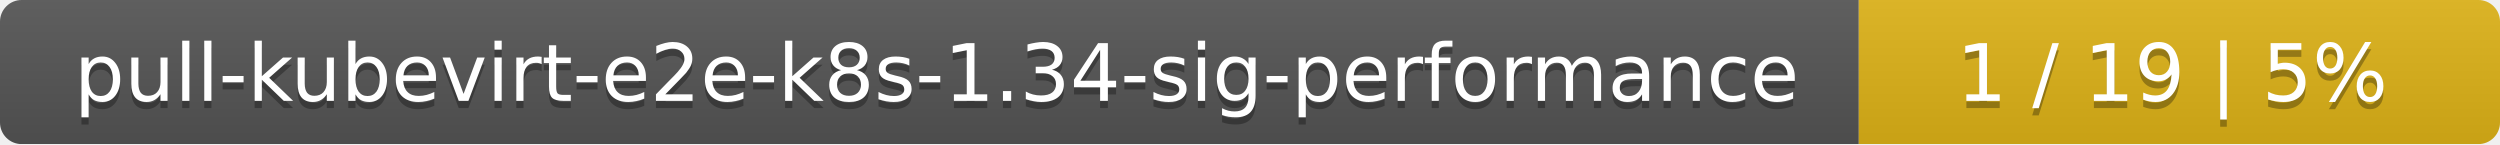
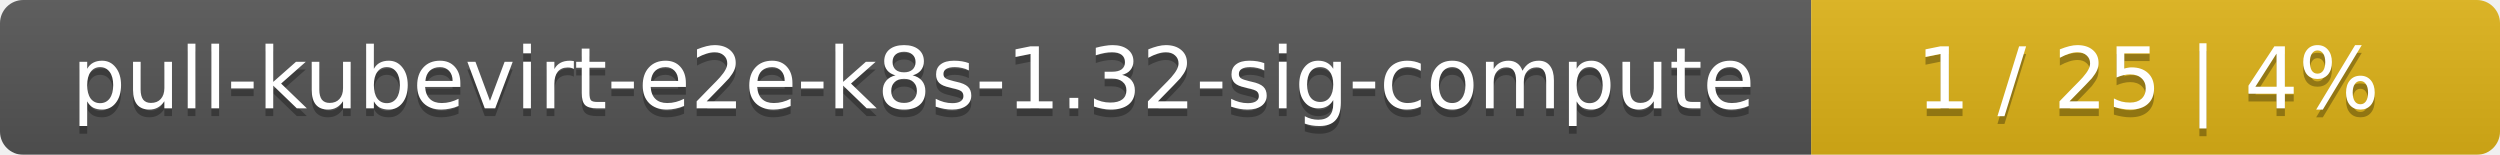
- <svg xmlns="http://www.w3.org/2000/svg" width="347" height="20">
+ <svg xmlns="http://www.w3.org/2000/svg" width="323" height="20">
  <linearGradient id="smooth" x2="0" y2="100%">
    <stop offset="0" stop-color="#bbb" stop-opacity=".1" />
    <stop offset="1" stop-opacity=".1" />
  </linearGradient>
  <mask id="round">
-     <rect width="347" height="20" rx="3" fill="#fff" />
+     <rect width="323" height="20" rx="3" fill="#fff" />
  </mask>
  <g mask="url(#round)">
-     <rect width="258" height="20" fill="#555" />
-     <rect x="258" width="89" height="20" fill="#dfb317" />
-     <rect width="347" height="20" fill="url(#smooth)" />
+     <rect width="234" height="20" fill="#555" />
+     <rect x="234" width="89" height="20" fill="#dfb317" />
+     <rect width="323" height="20" fill="url(#smooth)" />
  </g>
  <g fill="#fff" text-anchor="middle" font-family="DejaVu Sans,Verdana,Geneva,sans-serif" font-size="11">
-     <text x="130" y="15" fill="#010101" fill-opacity=".3">pull-kubevirt-e2e-k8s-1.34-sig-performance</text>
-     <text x="130" y="14">pull-kubevirt-e2e-k8s-1.34-sig-performance</text>
-     <text x="301.5" y="15" fill="#010101" fill-opacity=".3">1 / 19    |    5%</text>
-     <text x="301.5" y="14">1 / 19    |    5%</text>
+     <text x="118" y="15" fill="#010101" fill-opacity=".3">pull-kubevirt-e2e-k8s-1.32-sig-compute</text>
+     <text x="118" y="14">pull-kubevirt-e2e-k8s-1.32-sig-compute</text>
+     <text x="277.5" y="15" fill="#010101" fill-opacity=".3">1 / 25    |    4%</text>
+     <text x="277.5" y="14">1 / 25    |    4%</text>
  </g>
</svg>
